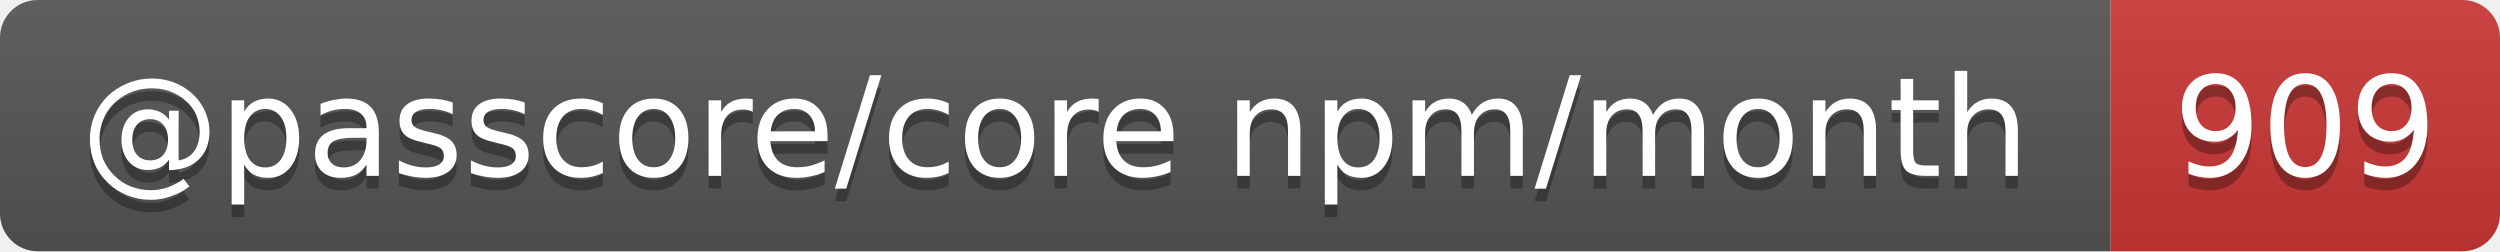
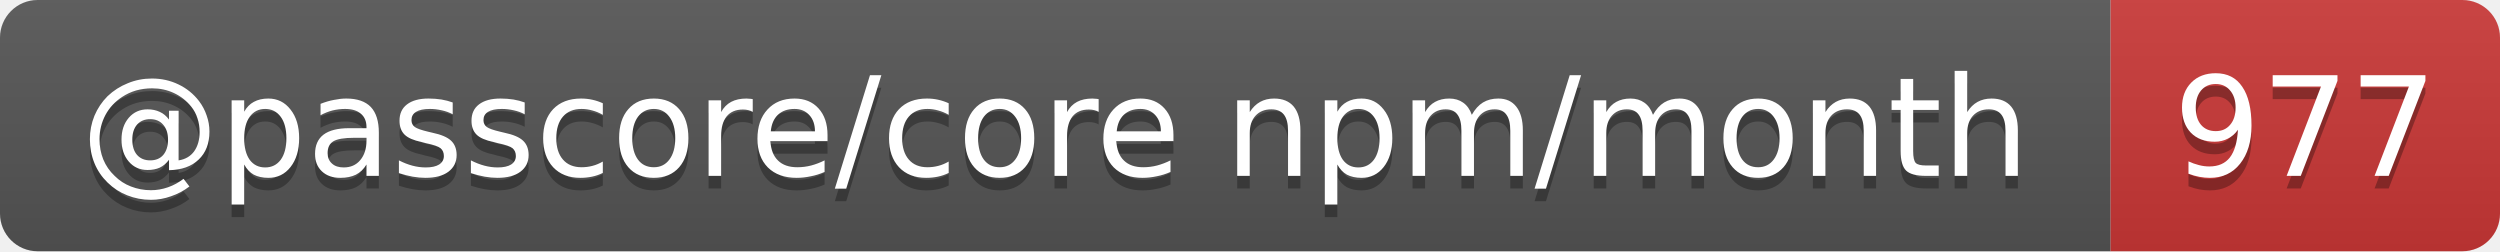
- <svg xmlns="http://www.w3.org/2000/svg" width="199" height="20" role="img" aria-label="@passcore/core npm/month: 909">
+ <svg xmlns="http://www.w3.org/2000/svg" width="199" height="20" role="img" aria-label="@passcore/core npm/month: 977">
  <linearGradient id="s" x2="0" y2="100%">
    <stop offset="0" stop-color="#bbb" stop-opacity=".1" />
    <stop offset="1" stop-opacity=".1" />
  </linearGradient>
  <clipPath id="r">
    <rect width="199" height="20" rx="3" fill="#fff" />
  </clipPath>
  <g clip-path="url(#r)">
    <rect width="168" height="20" fill="#555" />
    <rect x="168" width="31" height="20" fill="#cb3837" />
    <rect width="199" height="20" fill="url(#s)" />
  </g>
  <g fill="#fff" text-anchor="middle" font-family="Verdana,Geneva,DejaVu Sans,sans-serif" text-rendering="geometricPrecision" font-size="11">
    <text aria-hidden="true" x="84" y="15" fill="#010101" fill-opacity=".3" textLength="157.7">@passcore/core npm/month</text>
-     <text aria-hidden="true" x="183.5" y="15" fill="#010101" fill-opacity=".3" textLength="21">909</text>
+     <text aria-hidden="true" x="183.5" y="15" fill="#010101" fill-opacity=".3" textLength="21">977</text>
    <text x="84" y="14" textLength="157.7">@passcore/core npm/month</text>
-     <text x="183.5" y="14" textLength="21">909</text>
+     <text x="183.5" y="14" textLength="21">977</text>
  </g>
</svg>
